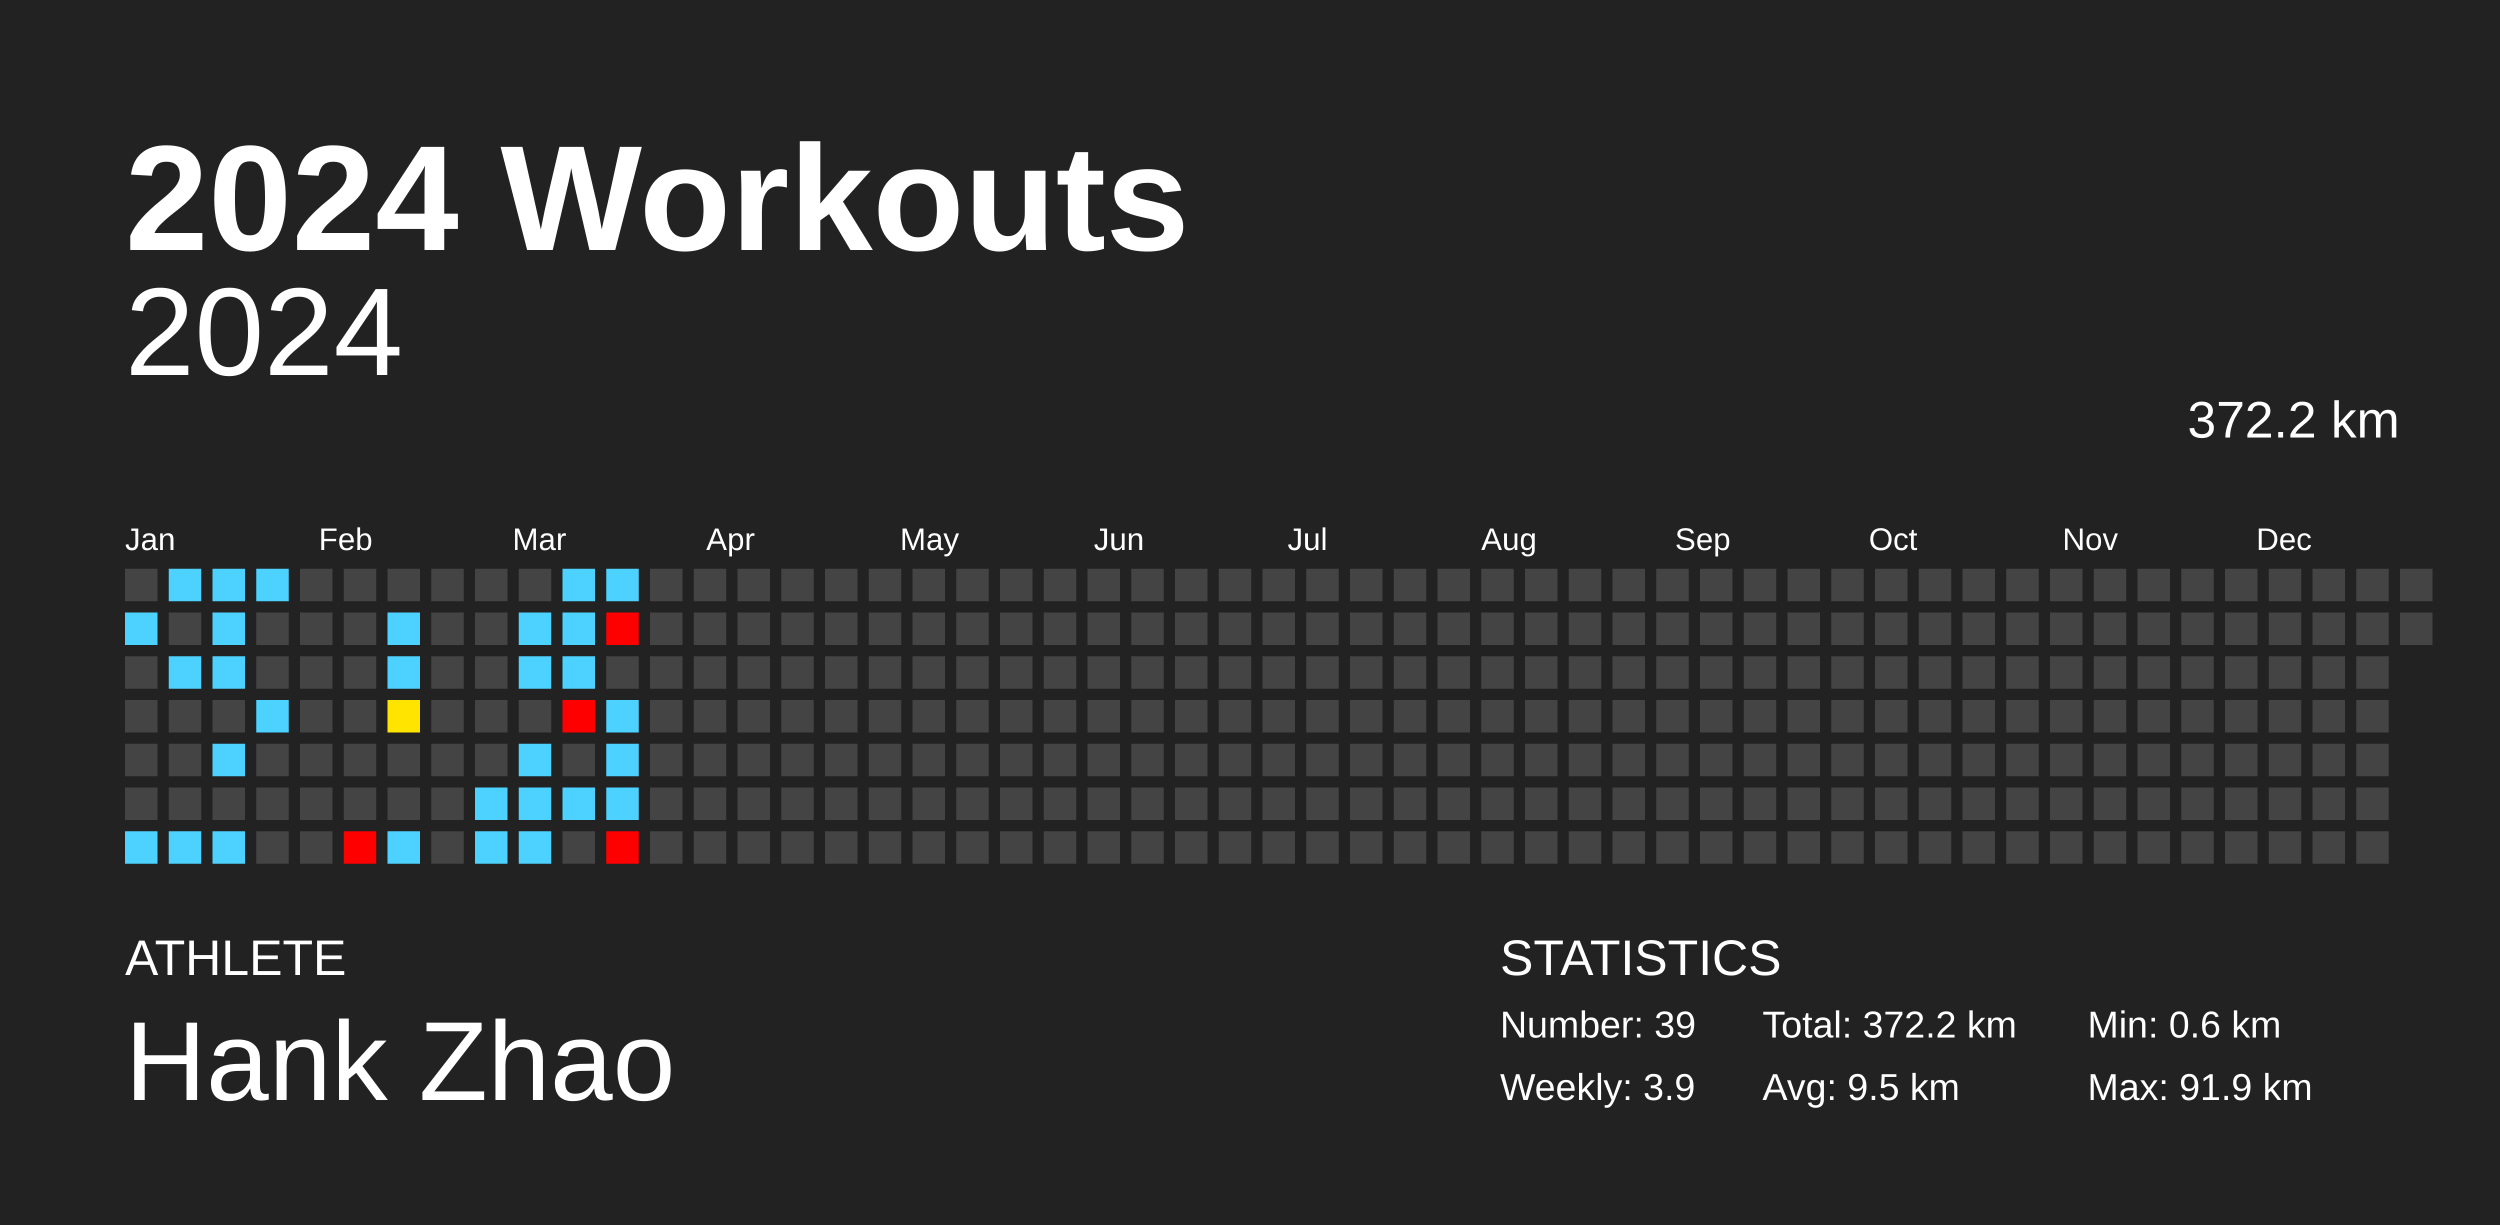
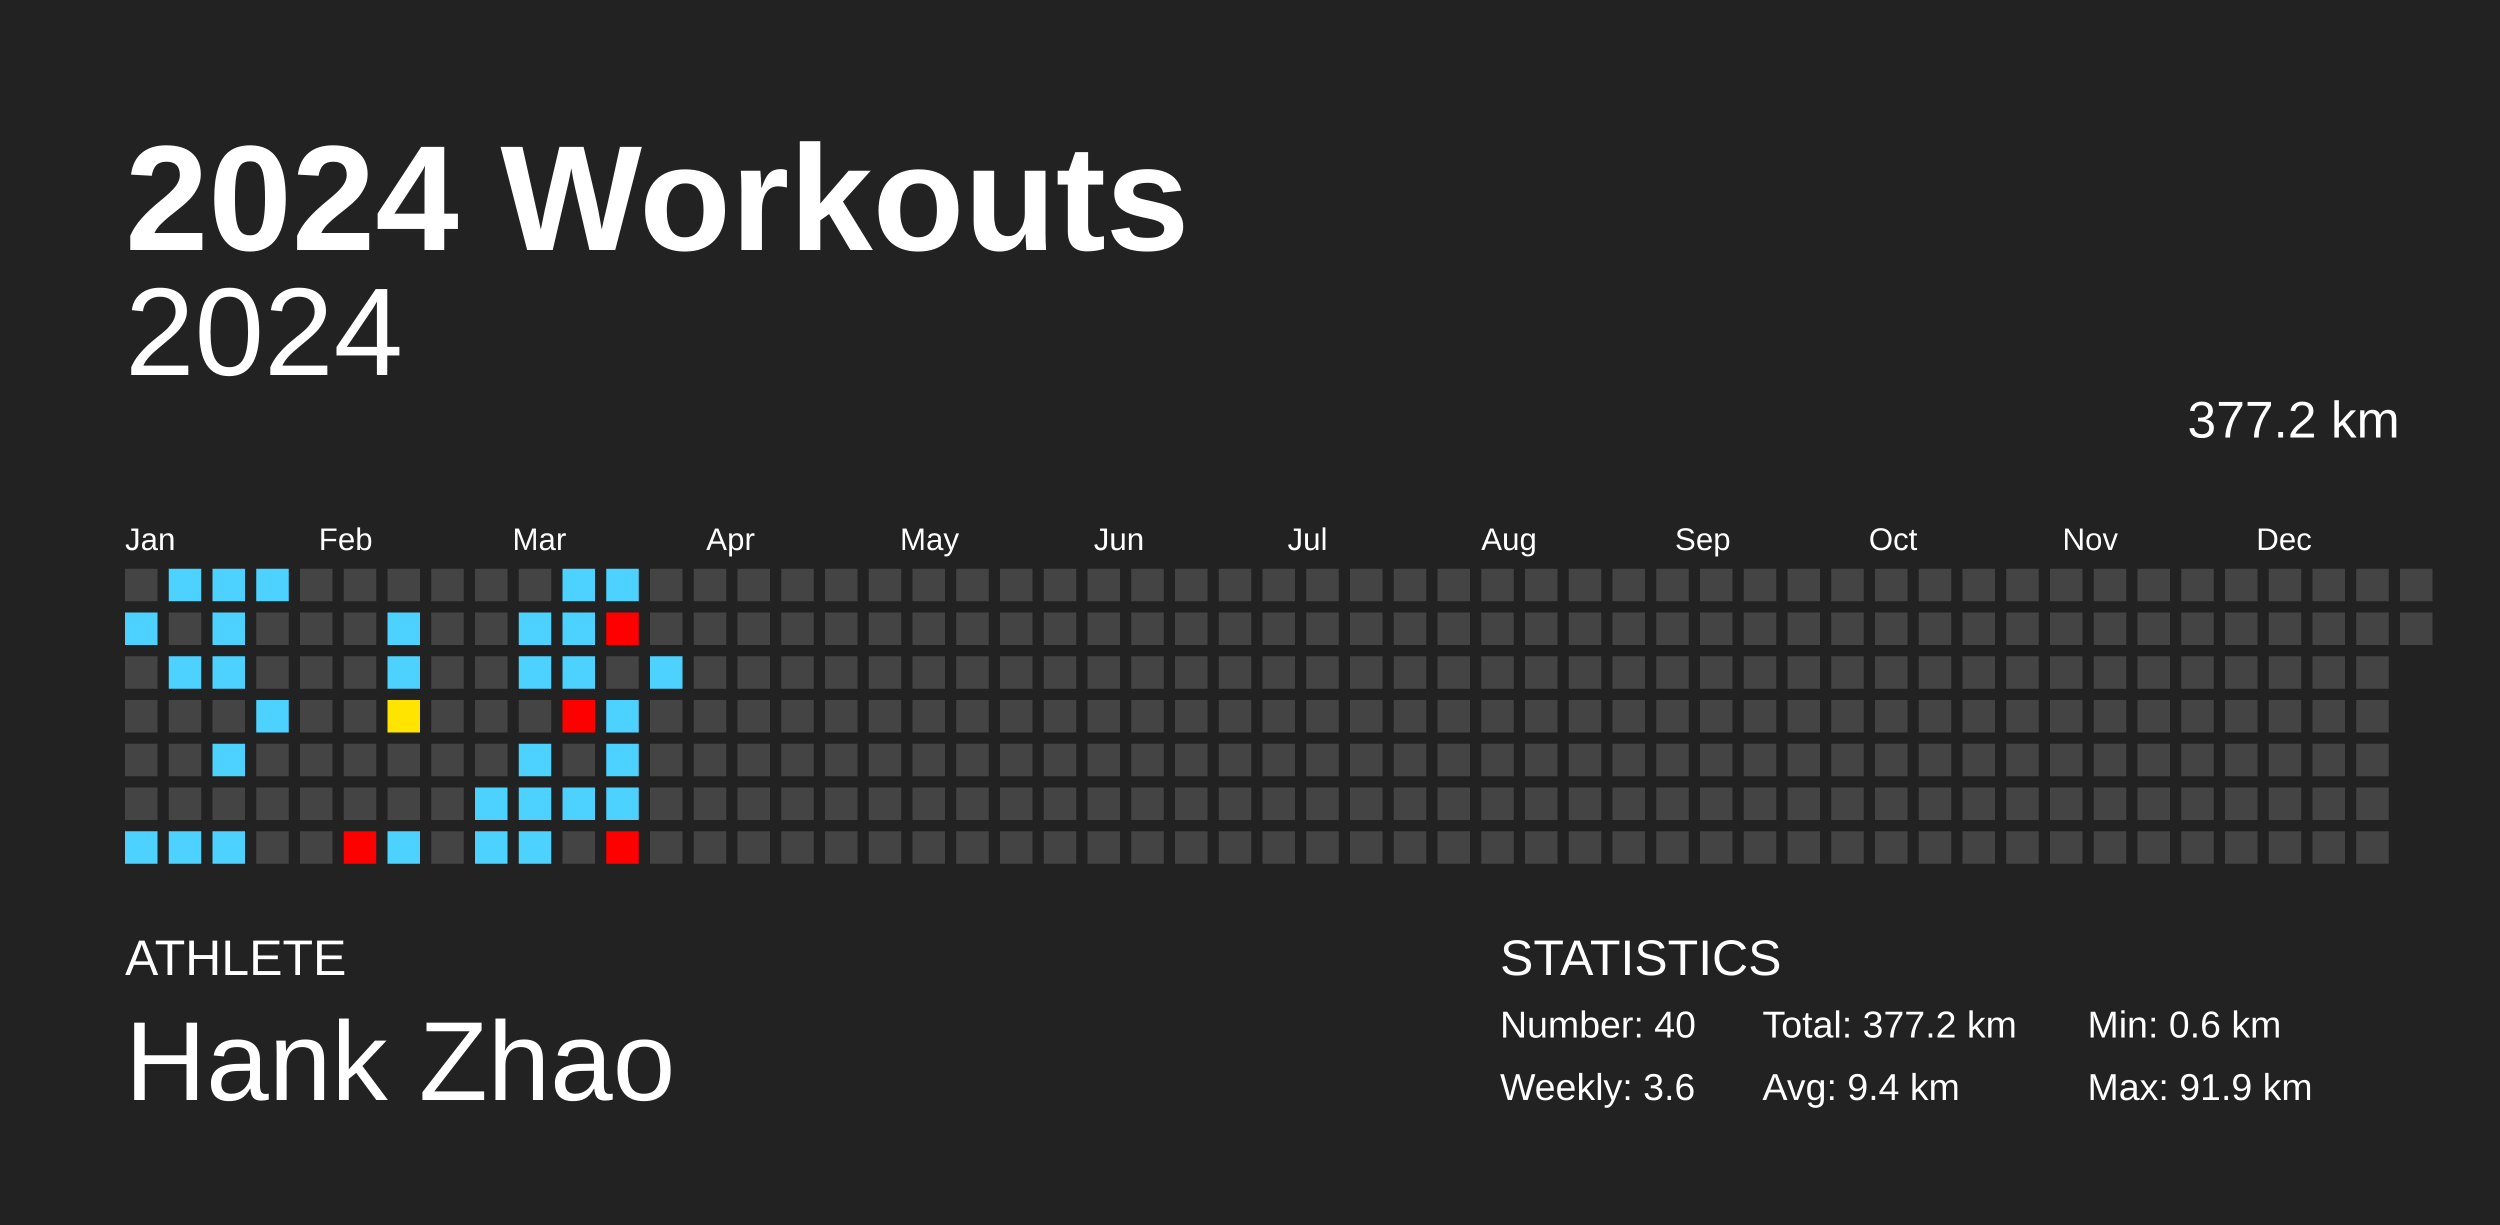
<svg xmlns="http://www.w3.org/2000/svg" baseProfile="full" height="98mm" version="1.1" viewBox="0,0,200,98" width="200mm">
  <defs />
  <rect fill="#222222" height="98" width="200" x="0" y="0" />
  <text fill="#FFFFFF" style="font-size:12px; font-family:Arial; font-weight:bold;" x="10" y="20">2024 Workouts</text>
  <text fill="#FFFFFF" style="font-size:4px; font-family:Arial" x="10" y="78">ATHLETE</text>
  <text fill="#FFFFFF" style="font-size:9px; font-family:Arial" x="10" y="88">Hank Zhao</text>
  <text fill="#FFFFFF" style="font-size:4px; font-family:Arial" x="120" y="78">STATISTICS</text>
-   <text fill="#FFFFFF" style="font-size:3px; font-family:Arial" x="120" y="83">Number: 39</text>
-   <text fill="#FFFFFF" style="font-size:3px; font-family:Arial" x="120" y="88">Weekly: 3.9</text>
-   <text fill="#FFFFFF" style="font-size:3px; font-family:Arial" x="141" y="83">Total: 372.2 km</text>
-   <text fill="#FFFFFF" style="font-size:3px; font-family:Arial" x="141" y="88">Avg: 9.5 km</text>
+   <text fill="#FFFFFF" style="font-size:3px; font-family:Arial" x="120" y="83">Number: 40</text>
+   <text fill="#FFFFFF" style="font-size:3px; font-family:Arial" x="120" y="88">Weekly: 3.6</text>
+   <text fill="#FFFFFF" style="font-size:3px; font-family:Arial" x="141" y="83">Total: 377.2 km</text>
+   <text fill="#FFFFFF" style="font-size:3px; font-family:Arial" x="141" y="88">Avg: 9.4 km</text>
  <text fill="#FFFFFF" style="font-size:3px; font-family:Arial" x="167" y="83">Min: 0.6 km</text>
  <text fill="#FFFFFF" style="font-size:3px; font-family:Arial" x="167" y="88">Max: 91.9 km</text>
  <text alignment-baseline="hanging" fill="#FFFFFF" style="font-size:10.0px; font-family:Arial;" x="10" y="30">2024</text>
-   <text alignment-baseline="hanging" fill="#FFFFFF" style="font-size:4.125px; font-family:Arial;" x="175" y="35">372.2 km</text>
+   <text alignment-baseline="hanging" fill="#FFFFFF" style="font-size:4.125px; font-family:Arial;" x="175" y="35">377.2 km</text>
  <text fill="#FFFFFF" style="font-size:2.5px; font-family:Arial" x="10.0" y="44">Jan</text>
  <text fill="#FFFFFF" style="font-size:2.5px; font-family:Arial" x="25.5" y="44">Feb</text>
  <text fill="#FFFFFF" style="font-size:2.5px; font-family:Arial" x="41.0" y="44">Mar</text>
  <text fill="#FFFFFF" style="font-size:2.5px; font-family:Arial" x="56.5" y="44">Apr</text>
  <text fill="#FFFFFF" style="font-size:2.5px; font-family:Arial" x="72.0" y="44">May</text>
  <text fill="#FFFFFF" style="font-size:2.5px; font-family:Arial" x="87.5" y="44">Jun</text>
  <text fill="#FFFFFF" style="font-size:2.5px; font-family:Arial" x="103.0" y="44">Jul</text>
  <text fill="#FFFFFF" style="font-size:2.5px; font-family:Arial" x="118.5" y="44">Aug</text>
  <text fill="#FFFFFF" style="font-size:2.5px; font-family:Arial" x="134.0" y="44">Sep</text>
  <text fill="#FFFFFF" style="font-size:2.5px; font-family:Arial" x="149.5" y="44">Oct</text>
  <text fill="#FFFFFF" style="font-size:2.5px; font-family:Arial" x="165.0" y="44">Nov</text>
  <text fill="#FFFFFF" style="font-size:2.5px; font-family:Arial" x="180.5" y="44">Dec</text>
  <rect fill="#444444" height="2.6" width="2.6" x="10.0" y="45.5" />
  <rect fill="#4dd2ff" height="2.6" width="2.6" x="10.0" y="49.0" />
  <rect fill="#444444" height="2.6" width="2.6" x="10.0" y="52.5" />
  <rect fill="#444444" height="2.6" width="2.6" x="10.0" y="56.0" />
  <rect fill="#444444" height="2.6" width="2.6" x="10.0" y="59.5" />
  <rect fill="#444444" height="2.6" width="2.6" x="10.0" y="63.0" />
  <rect fill="#4dd2ff" height="2.6" width="2.6" x="10.0" y="66.5" />
  <rect fill="#4dd2ff" height="2.6" width="2.6" x="13.5" y="45.5" />
  <rect fill="#444444" height="2.6" width="2.6" x="13.5" y="49.0" />
  <rect fill="#4dd2ff" height="2.6" width="2.6" x="13.5" y="52.5" />
  <rect fill="#444444" height="2.6" width="2.6" x="13.5" y="56.0" />
  <rect fill="#444444" height="2.6" width="2.6" x="13.5" y="59.5" />
  <rect fill="#444444" height="2.6" width="2.6" x="13.5" y="63.0" />
  <rect fill="#4dd2ff" height="2.6" width="2.6" x="13.5" y="66.5" />
  <rect fill="#4dd2ff" height="2.6" width="2.6" x="17.0" y="45.5" />
  <rect fill="#4dd2ff" height="2.6" width="2.6" x="17.0" y="49.0" />
  <rect fill="#4dd2ff" height="2.6" width="2.6" x="17.0" y="52.5" />
  <rect fill="#444444" height="2.6" width="2.6" x="17.0" y="56.0" />
  <rect fill="#4dd2ff" height="2.6" width="2.6" x="17.0" y="59.5" />
  <rect fill="#444444" height="2.6" width="2.6" x="17.0" y="63.0" />
  <rect fill="#4dd2ff" height="2.6" width="2.6" x="17.0" y="66.5" />
  <rect fill="#4dd2ff" height="2.6" width="2.6" x="20.5" y="45.5" />
  <rect fill="#444444" height="2.6" width="2.6" x="20.5" y="49.0" />
  <rect fill="#444444" height="2.6" width="2.6" x="20.5" y="52.5" />
  <rect fill="#4dd2ff" height="2.6" width="2.6" x="20.5" y="56.0" />
  <rect fill="#444444" height="2.6" width="2.6" x="20.5" y="59.5" />
  <rect fill="#444444" height="2.6" width="2.6" x="20.5" y="63.0" />
  <rect fill="#444444" height="2.6" width="2.6" x="20.5" y="66.5" />
  <rect fill="#444444" height="2.6" width="2.6" x="24.0" y="45.5" />
  <rect fill="#444444" height="2.6" width="2.6" x="24.0" y="49.0" />
  <rect fill="#444444" height="2.6" width="2.6" x="24.0" y="52.5" />
  <rect fill="#444444" height="2.6" width="2.6" x="24.0" y="56.0" />
  <rect fill="#444444" height="2.6" width="2.6" x="24.0" y="59.5" />
  <rect fill="#444444" height="2.6" width="2.6" x="24.0" y="63.0" />
  <rect fill="#444444" height="2.6" width="2.6" x="24.0" y="66.5" />
  <rect fill="#444444" height="2.6" width="2.6" x="27.5" y="45.5" />
  <rect fill="#444444" height="2.6" width="2.6" x="27.5" y="49.0" />
  <rect fill="#444444" height="2.6" width="2.6" x="27.5" y="52.5" />
  <rect fill="#444444" height="2.6" width="2.6" x="27.5" y="56.0" />
  <rect fill="#444444" height="2.6" width="2.6" x="27.5" y="59.5" />
  <rect fill="#444444" height="2.6" width="2.6" x="27.5" y="63.0" />
  <rect fill="red" height="2.6" width="2.6" x="27.5" y="66.5" />
  <rect fill="#444444" height="2.6" width="2.6" x="31.0" y="45.5" />
  <rect fill="#4dd2ff" height="2.6" width="2.6" x="31.0" y="49.0" />
  <rect fill="#4dd2ff" height="2.6" width="2.6" x="31.0" y="52.5" />
  <rect fill="#ffe400" height="2.6" width="2.6" x="31.0" y="56.0" />
  <rect fill="#444444" height="2.6" width="2.6" x="31.0" y="59.5" />
  <rect fill="#444444" height="2.6" width="2.6" x="31.0" y="63.0" />
  <rect fill="#4dd2ff" height="2.6" width="2.6" x="31.0" y="66.5" />
  <rect fill="#444444" height="2.6" width="2.6" x="34.5" y="45.5" />
  <rect fill="#444444" height="2.6" width="2.6" x="34.5" y="49.0" />
  <rect fill="#444444" height="2.6" width="2.6" x="34.5" y="52.5" />
  <rect fill="#444444" height="2.6" width="2.6" x="34.5" y="56.0" />
  <rect fill="#444444" height="2.6" width="2.6" x="34.5" y="59.5" />
  <rect fill="#444444" height="2.6" width="2.6" x="34.5" y="63.0" />
  <rect fill="#444444" height="2.6" width="2.6" x="34.5" y="66.5" />
  <rect fill="#444444" height="2.6" width="2.6" x="38.0" y="45.5" />
  <rect fill="#444444" height="2.6" width="2.6" x="38.0" y="49.0" />
  <rect fill="#444444" height="2.6" width="2.6" x="38.0" y="52.5" />
  <rect fill="#444444" height="2.6" width="2.6" x="38.0" y="56.0" />
  <rect fill="#444444" height="2.6" width="2.6" x="38.0" y="59.5" />
  <rect fill="#4dd2ff" height="2.6" width="2.6" x="38.0" y="63.0" />
  <rect fill="#4dd2ff" height="2.6" width="2.6" x="38.0" y="66.5" />
  <rect fill="#444444" height="2.6" width="2.6" x="41.5" y="45.5" />
  <rect fill="#4dd2ff" height="2.6" width="2.6" x="41.5" y="49.0" />
  <rect fill="#4dd2ff" height="2.6" width="2.6" x="41.5" y="52.5" />
  <rect fill="#444444" height="2.6" width="2.6" x="41.5" y="56.0" />
  <rect fill="#4dd2ff" height="2.6" width="2.6" x="41.5" y="59.5" />
  <rect fill="#4dd2ff" height="2.6" width="2.6" x="41.5" y="63.0" />
  <rect fill="#4dd2ff" height="2.6" width="2.6" x="41.5" y="66.5" />
  <rect fill="#4dd2ff" height="2.6" width="2.6" x="45.0" y="45.5" />
  <rect fill="#4dd2ff" height="2.6" width="2.6" x="45.0" y="49.0" />
  <rect fill="#4dd2ff" height="2.6" width="2.6" x="45.0" y="52.5" />
  <rect fill="red" height="2.6" width="2.6" x="45.0" y="56.0" />
  <rect fill="#444444" height="2.6" width="2.6" x="45.0" y="59.5" />
  <rect fill="#4dd2ff" height="2.6" width="2.6" x="45.0" y="63.0" />
  <rect fill="#444444" height="2.6" width="2.6" x="45.0" y="66.5" />
  <rect fill="#4dd2ff" height="2.6" width="2.6" x="48.5" y="45.5" />
  <rect fill="red" height="2.6" width="2.6" x="48.5" y="49.0" />
  <rect fill="#444444" height="2.6" width="2.6" x="48.5" y="52.5" />
  <rect fill="#4dd2ff" height="2.6" width="2.6" x="48.5" y="56.0" />
  <rect fill="#4dd2ff" height="2.6" width="2.6" x="48.5" y="59.5" />
  <rect fill="#4dd2ff" height="2.6" width="2.6" x="48.5" y="63.0" />
  <rect fill="red" height="2.6" width="2.6" x="48.5" y="66.5" />
  <rect fill="#444444" height="2.6" width="2.6" x="52.0" y="45.5" />
  <rect fill="#444444" height="2.6" width="2.6" x="52.0" y="49.0" />
-   <rect fill="#444444" height="2.6" width="2.6" x="52.0" y="52.5" />
+   <rect fill="#4dd2ff" height="2.6" width="2.6" x="52.0" y="52.5" />
  <rect fill="#444444" height="2.6" width="2.6" x="52.0" y="56.0" />
  <rect fill="#444444" height="2.6" width="2.6" x="52.0" y="59.5" />
  <rect fill="#444444" height="2.6" width="2.6" x="52.0" y="63.0" />
  <rect fill="#444444" height="2.6" width="2.6" x="52.0" y="66.5" />
  <rect fill="#444444" height="2.6" width="2.6" x="55.5" y="45.5" />
  <rect fill="#444444" height="2.6" width="2.6" x="55.5" y="49.0" />
  <rect fill="#444444" height="2.6" width="2.6" x="55.5" y="52.5" />
  <rect fill="#444444" height="2.6" width="2.6" x="55.5" y="56.0" />
  <rect fill="#444444" height="2.6" width="2.6" x="55.5" y="59.5" />
  <rect fill="#444444" height="2.6" width="2.6" x="55.5" y="63.0" />
  <rect fill="#444444" height="2.6" width="2.6" x="55.5" y="66.5" />
  <rect fill="#444444" height="2.6" width="2.6" x="59.0" y="45.5" />
  <rect fill="#444444" height="2.6" width="2.6" x="59.0" y="49.0" />
  <rect fill="#444444" height="2.6" width="2.6" x="59.0" y="52.5" />
  <rect fill="#444444" height="2.6" width="2.6" x="59.0" y="56.0" />
  <rect fill="#444444" height="2.6" width="2.6" x="59.0" y="59.5" />
  <rect fill="#444444" height="2.6" width="2.6" x="59.0" y="63.0" />
  <rect fill="#444444" height="2.6" width="2.6" x="59.0" y="66.5" />
  <rect fill="#444444" height="2.6" width="2.6" x="62.5" y="45.5" />
  <rect fill="#444444" height="2.6" width="2.6" x="62.5" y="49.0" />
  <rect fill="#444444" height="2.6" width="2.6" x="62.5" y="52.5" />
  <rect fill="#444444" height="2.6" width="2.6" x="62.5" y="56.0" />
  <rect fill="#444444" height="2.6" width="2.6" x="62.5" y="59.5" />
  <rect fill="#444444" height="2.6" width="2.6" x="62.5" y="63.0" />
  <rect fill="#444444" height="2.6" width="2.6" x="62.5" y="66.5" />
  <rect fill="#444444" height="2.6" width="2.6" x="66.0" y="45.5" />
  <rect fill="#444444" height="2.6" width="2.6" x="66.0" y="49.0" />
  <rect fill="#444444" height="2.6" width="2.6" x="66.0" y="52.5" />
  <rect fill="#444444" height="2.6" width="2.6" x="66.0" y="56.0" />
  <rect fill="#444444" height="2.6" width="2.6" x="66.0" y="59.5" />
  <rect fill="#444444" height="2.6" width="2.6" x="66.0" y="63.0" />
  <rect fill="#444444" height="2.6" width="2.6" x="66.0" y="66.5" />
  <rect fill="#444444" height="2.6" width="2.6" x="69.5" y="45.5" />
  <rect fill="#444444" height="2.6" width="2.6" x="69.5" y="49.0" />
  <rect fill="#444444" height="2.6" width="2.6" x="69.5" y="52.5" />
  <rect fill="#444444" height="2.6" width="2.6" x="69.5" y="56.0" />
  <rect fill="#444444" height="2.6" width="2.6" x="69.5" y="59.5" />
  <rect fill="#444444" height="2.6" width="2.6" x="69.5" y="63.0" />
  <rect fill="#444444" height="2.6" width="2.6" x="69.5" y="66.5" />
  <rect fill="#444444" height="2.6" width="2.6" x="73.0" y="45.5" />
  <rect fill="#444444" height="2.6" width="2.6" x="73.0" y="49.0" />
  <rect fill="#444444" height="2.6" width="2.6" x="73.0" y="52.5" />
  <rect fill="#444444" height="2.6" width="2.6" x="73.0" y="56.0" />
  <rect fill="#444444" height="2.6" width="2.6" x="73.0" y="59.5" />
  <rect fill="#444444" height="2.6" width="2.6" x="73.0" y="63.0" />
  <rect fill="#444444" height="2.6" width="2.6" x="73.0" y="66.5" />
  <rect fill="#444444" height="2.6" width="2.6" x="76.5" y="45.5" />
  <rect fill="#444444" height="2.6" width="2.6" x="76.5" y="49.0" />
  <rect fill="#444444" height="2.6" width="2.6" x="76.5" y="52.5" />
  <rect fill="#444444" height="2.6" width="2.6" x="76.5" y="56.0" />
  <rect fill="#444444" height="2.6" width="2.6" x="76.5" y="59.5" />
  <rect fill="#444444" height="2.6" width="2.6" x="76.5" y="63.0" />
  <rect fill="#444444" height="2.6" width="2.6" x="76.5" y="66.5" />
  <rect fill="#444444" height="2.6" width="2.6" x="80.0" y="45.5" />
  <rect fill="#444444" height="2.6" width="2.6" x="80.0" y="49.0" />
  <rect fill="#444444" height="2.6" width="2.6" x="80.0" y="52.5" />
  <rect fill="#444444" height="2.6" width="2.6" x="80.0" y="56.0" />
  <rect fill="#444444" height="2.6" width="2.6" x="80.0" y="59.5" />
  <rect fill="#444444" height="2.6" width="2.6" x="80.0" y="63.0" />
  <rect fill="#444444" height="2.6" width="2.6" x="80.0" y="66.5" />
  <rect fill="#444444" height="2.6" width="2.6" x="83.5" y="45.5" />
  <rect fill="#444444" height="2.6" width="2.6" x="83.5" y="49.0" />
  <rect fill="#444444" height="2.6" width="2.6" x="83.5" y="52.5" />
  <rect fill="#444444" height="2.6" width="2.6" x="83.5" y="56.0" />
  <rect fill="#444444" height="2.6" width="2.6" x="83.5" y="59.5" />
  <rect fill="#444444" height="2.6" width="2.6" x="83.5" y="63.0" />
  <rect fill="#444444" height="2.6" width="2.6" x="83.5" y="66.5" />
  <rect fill="#444444" height="2.6" width="2.6" x="87.0" y="45.5" />
  <rect fill="#444444" height="2.6" width="2.6" x="87.0" y="49.0" />
  <rect fill="#444444" height="2.6" width="2.6" x="87.0" y="52.5" />
  <rect fill="#444444" height="2.6" width="2.6" x="87.0" y="56.0" />
  <rect fill="#444444" height="2.6" width="2.6" x="87.0" y="59.5" />
  <rect fill="#444444" height="2.6" width="2.6" x="87.0" y="63.0" />
  <rect fill="#444444" height="2.6" width="2.6" x="87.0" y="66.5" />
  <rect fill="#444444" height="2.6" width="2.6" x="90.5" y="45.5" />
  <rect fill="#444444" height="2.6" width="2.6" x="90.5" y="49.0" />
  <rect fill="#444444" height="2.6" width="2.6" x="90.5" y="52.5" />
  <rect fill="#444444" height="2.6" width="2.6" x="90.5" y="56.0" />
  <rect fill="#444444" height="2.6" width="2.6" x="90.5" y="59.5" />
  <rect fill="#444444" height="2.6" width="2.6" x="90.5" y="63.0" />
  <rect fill="#444444" height="2.6" width="2.6" x="90.5" y="66.5" />
  <rect fill="#444444" height="2.6" width="2.6" x="94.0" y="45.5" />
  <rect fill="#444444" height="2.6" width="2.6" x="94.0" y="49.0" />
  <rect fill="#444444" height="2.6" width="2.6" x="94.0" y="52.5" />
  <rect fill="#444444" height="2.6" width="2.6" x="94.0" y="56.0" />
  <rect fill="#444444" height="2.6" width="2.6" x="94.0" y="59.5" />
  <rect fill="#444444" height="2.6" width="2.6" x="94.0" y="63.0" />
  <rect fill="#444444" height="2.6" width="2.6" x="94.0" y="66.5" />
  <rect fill="#444444" height="2.6" width="2.6" x="97.5" y="45.5" />
  <rect fill="#444444" height="2.6" width="2.6" x="97.5" y="49.0" />
  <rect fill="#444444" height="2.6" width="2.6" x="97.5" y="52.5" />
  <rect fill="#444444" height="2.6" width="2.6" x="97.5" y="56.0" />
  <rect fill="#444444" height="2.6" width="2.6" x="97.5" y="59.5" />
  <rect fill="#444444" height="2.6" width="2.6" x="97.5" y="63.0" />
  <rect fill="#444444" height="2.6" width="2.6" x="97.5" y="66.5" />
  <rect fill="#444444" height="2.6" width="2.6" x="101.0" y="45.5" />
  <rect fill="#444444" height="2.6" width="2.6" x="101.0" y="49.0" />
  <rect fill="#444444" height="2.6" width="2.6" x="101.0" y="52.5" />
  <rect fill="#444444" height="2.6" width="2.6" x="101.0" y="56.0" />
  <rect fill="#444444" height="2.6" width="2.6" x="101.0" y="59.5" />
  <rect fill="#444444" height="2.6" width="2.6" x="101.0" y="63.0" />
  <rect fill="#444444" height="2.6" width="2.6" x="101.0" y="66.5" />
  <rect fill="#444444" height="2.6" width="2.6" x="104.5" y="45.5" />
  <rect fill="#444444" height="2.6" width="2.6" x="104.5" y="49.0" />
  <rect fill="#444444" height="2.6" width="2.6" x="104.5" y="52.5" />
  <rect fill="#444444" height="2.6" width="2.6" x="104.5" y="56.0" />
  <rect fill="#444444" height="2.6" width="2.6" x="104.5" y="59.5" />
  <rect fill="#444444" height="2.6" width="2.6" x="104.5" y="63.0" />
  <rect fill="#444444" height="2.6" width="2.6" x="104.5" y="66.5" />
  <rect fill="#444444" height="2.6" width="2.6" x="108.0" y="45.5" />
  <rect fill="#444444" height="2.6" width="2.6" x="108.0" y="49.0" />
  <rect fill="#444444" height="2.6" width="2.6" x="108.0" y="52.5" />
  <rect fill="#444444" height="2.6" width="2.6" x="108.0" y="56.0" />
  <rect fill="#444444" height="2.6" width="2.6" x="108.0" y="59.5" />
  <rect fill="#444444" height="2.6" width="2.6" x="108.0" y="63.0" />
  <rect fill="#444444" height="2.6" width="2.6" x="108.0" y="66.5" />
  <rect fill="#444444" height="2.6" width="2.6" x="111.5" y="45.5" />
  <rect fill="#444444" height="2.6" width="2.6" x="111.5" y="49.0" />
  <rect fill="#444444" height="2.6" width="2.6" x="111.5" y="52.5" />
  <rect fill="#444444" height="2.6" width="2.6" x="111.5" y="56.0" />
  <rect fill="#444444" height="2.6" width="2.6" x="111.5" y="59.5" />
  <rect fill="#444444" height="2.6" width="2.6" x="111.5" y="63.0" />
  <rect fill="#444444" height="2.6" width="2.6" x="111.5" y="66.5" />
  <rect fill="#444444" height="2.6" width="2.6" x="115.0" y="45.5" />
  <rect fill="#444444" height="2.6" width="2.6" x="115.0" y="49.0" />
  <rect fill="#444444" height="2.6" width="2.6" x="115.0" y="52.5" />
  <rect fill="#444444" height="2.6" width="2.6" x="115.0" y="56.0" />
  <rect fill="#444444" height="2.6" width="2.6" x="115.0" y="59.5" />
  <rect fill="#444444" height="2.6" width="2.6" x="115.0" y="63.0" />
  <rect fill="#444444" height="2.6" width="2.6" x="115.0" y="66.5" />
  <rect fill="#444444" height="2.6" width="2.6" x="118.5" y="45.5" />
  <rect fill="#444444" height="2.6" width="2.6" x="118.5" y="49.0" />
  <rect fill="#444444" height="2.6" width="2.6" x="118.5" y="52.5" />
  <rect fill="#444444" height="2.6" width="2.6" x="118.5" y="56.0" />
  <rect fill="#444444" height="2.6" width="2.6" x="118.5" y="59.5" />
  <rect fill="#444444" height="2.6" width="2.6" x="118.5" y="63.0" />
  <rect fill="#444444" height="2.6" width="2.6" x="118.5" y="66.5" />
  <rect fill="#444444" height="2.6" width="2.6" x="122.0" y="45.5" />
  <rect fill="#444444" height="2.6" width="2.6" x="122.0" y="49.0" />
  <rect fill="#444444" height="2.6" width="2.6" x="122.0" y="52.5" />
  <rect fill="#444444" height="2.6" width="2.6" x="122.0" y="56.0" />
  <rect fill="#444444" height="2.6" width="2.6" x="122.0" y="59.5" />
  <rect fill="#444444" height="2.6" width="2.6" x="122.0" y="63.0" />
  <rect fill="#444444" height="2.6" width="2.6" x="122.0" y="66.5" />
  <rect fill="#444444" height="2.6" width="2.6" x="125.5" y="45.5" />
  <rect fill="#444444" height="2.6" width="2.6" x="125.5" y="49.0" />
  <rect fill="#444444" height="2.6" width="2.6" x="125.5" y="52.5" />
  <rect fill="#444444" height="2.6" width="2.6" x="125.5" y="56.0" />
  <rect fill="#444444" height="2.6" width="2.6" x="125.5" y="59.5" />
  <rect fill="#444444" height="2.6" width="2.6" x="125.5" y="63.0" />
  <rect fill="#444444" height="2.6" width="2.6" x="125.5" y="66.5" />
  <rect fill="#444444" height="2.6" width="2.6" x="129.0" y="45.5" />
  <rect fill="#444444" height="2.6" width="2.6" x="129.0" y="49.0" />
  <rect fill="#444444" height="2.6" width="2.6" x="129.0" y="52.5" />
  <rect fill="#444444" height="2.6" width="2.6" x="129.0" y="56.0" />
  <rect fill="#444444" height="2.6" width="2.6" x="129.0" y="59.5" />
  <rect fill="#444444" height="2.6" width="2.6" x="129.0" y="63.0" />
  <rect fill="#444444" height="2.6" width="2.6" x="129.0" y="66.5" />
  <rect fill="#444444" height="2.6" width="2.6" x="132.5" y="45.5" />
  <rect fill="#444444" height="2.6" width="2.6" x="132.5" y="49.0" />
  <rect fill="#444444" height="2.6" width="2.6" x="132.5" y="52.5" />
  <rect fill="#444444" height="2.6" width="2.6" x="132.5" y="56.0" />
  <rect fill="#444444" height="2.6" width="2.6" x="132.5" y="59.5" />
  <rect fill="#444444" height="2.6" width="2.6" x="132.5" y="63.0" />
  <rect fill="#444444" height="2.6" width="2.6" x="132.5" y="66.5" />
  <rect fill="#444444" height="2.6" width="2.6" x="136.0" y="45.5" />
  <rect fill="#444444" height="2.6" width="2.6" x="136.0" y="49.0" />
  <rect fill="#444444" height="2.6" width="2.6" x="136.0" y="52.5" />
  <rect fill="#444444" height="2.6" width="2.6" x="136.0" y="56.0" />
  <rect fill="#444444" height="2.6" width="2.6" x="136.0" y="59.5" />
  <rect fill="#444444" height="2.6" width="2.6" x="136.0" y="63.0" />
  <rect fill="#444444" height="2.6" width="2.6" x="136.0" y="66.5" />
  <rect fill="#444444" height="2.6" width="2.6" x="139.5" y="45.5" />
  <rect fill="#444444" height="2.6" width="2.6" x="139.5" y="49.0" />
  <rect fill="#444444" height="2.6" width="2.6" x="139.5" y="52.5" />
  <rect fill="#444444" height="2.6" width="2.6" x="139.5" y="56.0" />
  <rect fill="#444444" height="2.6" width="2.6" x="139.5" y="59.5" />
  <rect fill="#444444" height="2.6" width="2.6" x="139.5" y="63.0" />
  <rect fill="#444444" height="2.6" width="2.6" x="139.5" y="66.5" />
  <rect fill="#444444" height="2.6" width="2.6" x="143.0" y="45.5" />
  <rect fill="#444444" height="2.6" width="2.6" x="143.0" y="49.0" />
  <rect fill="#444444" height="2.6" width="2.6" x="143.0" y="52.5" />
  <rect fill="#444444" height="2.6" width="2.6" x="143.0" y="56.0" />
  <rect fill="#444444" height="2.6" width="2.6" x="143.0" y="59.5" />
  <rect fill="#444444" height="2.6" width="2.6" x="143.0" y="63.0" />
  <rect fill="#444444" height="2.6" width="2.6" x="143.0" y="66.5" />
  <rect fill="#444444" height="2.6" width="2.6" x="146.5" y="45.5" />
  <rect fill="#444444" height="2.6" width="2.6" x="146.5" y="49.0" />
  <rect fill="#444444" height="2.6" width="2.6" x="146.5" y="52.5" />
  <rect fill="#444444" height="2.6" width="2.6" x="146.5" y="56.0" />
  <rect fill="#444444" height="2.6" width="2.6" x="146.5" y="59.5" />
  <rect fill="#444444" height="2.6" width="2.6" x="146.5" y="63.0" />
  <rect fill="#444444" height="2.6" width="2.6" x="146.5" y="66.5" />
  <rect fill="#444444" height="2.6" width="2.6" x="150.0" y="45.5" />
  <rect fill="#444444" height="2.6" width="2.6" x="150.0" y="49.0" />
  <rect fill="#444444" height="2.6" width="2.6" x="150.0" y="52.5" />
  <rect fill="#444444" height="2.6" width="2.6" x="150.0" y="56.0" />
  <rect fill="#444444" height="2.6" width="2.6" x="150.0" y="59.5" />
  <rect fill="#444444" height="2.6" width="2.6" x="150.0" y="63.0" />
  <rect fill="#444444" height="2.6" width="2.6" x="150.0" y="66.5" />
  <rect fill="#444444" height="2.6" width="2.6" x="153.5" y="45.5" />
  <rect fill="#444444" height="2.6" width="2.6" x="153.5" y="49.0" />
  <rect fill="#444444" height="2.6" width="2.6" x="153.5" y="52.5" />
  <rect fill="#444444" height="2.6" width="2.6" x="153.5" y="56.0" />
  <rect fill="#444444" height="2.6" width="2.6" x="153.5" y="59.5" />
  <rect fill="#444444" height="2.6" width="2.6" x="153.5" y="63.0" />
  <rect fill="#444444" height="2.6" width="2.6" x="153.5" y="66.5" />
  <rect fill="#444444" height="2.6" width="2.6" x="157.0" y="45.5" />
  <rect fill="#444444" height="2.6" width="2.6" x="157.0" y="49.0" />
  <rect fill="#444444" height="2.6" width="2.6" x="157.0" y="52.5" />
  <rect fill="#444444" height="2.6" width="2.6" x="157.0" y="56.0" />
  <rect fill="#444444" height="2.6" width="2.6" x="157.0" y="59.5" />
  <rect fill="#444444" height="2.6" width="2.6" x="157.0" y="63.0" />
  <rect fill="#444444" height="2.6" width="2.6" x="157.0" y="66.5" />
  <rect fill="#444444" height="2.6" width="2.6" x="160.5" y="45.5" />
  <rect fill="#444444" height="2.6" width="2.6" x="160.5" y="49.0" />
  <rect fill="#444444" height="2.6" width="2.6" x="160.5" y="52.5" />
  <rect fill="#444444" height="2.6" width="2.6" x="160.5" y="56.0" />
  <rect fill="#444444" height="2.6" width="2.6" x="160.5" y="59.5" />
  <rect fill="#444444" height="2.6" width="2.6" x="160.5" y="63.0" />
  <rect fill="#444444" height="2.6" width="2.6" x="160.5" y="66.5" />
  <rect fill="#444444" height="2.6" width="2.6" x="164.0" y="45.5" />
  <rect fill="#444444" height="2.6" width="2.6" x="164.0" y="49.0" />
  <rect fill="#444444" height="2.6" width="2.6" x="164.0" y="52.5" />
  <rect fill="#444444" height="2.6" width="2.6" x="164.0" y="56.0" />
  <rect fill="#444444" height="2.6" width="2.6" x="164.0" y="59.5" />
  <rect fill="#444444" height="2.6" width="2.6" x="164.0" y="63.0" />
  <rect fill="#444444" height="2.6" width="2.6" x="164.0" y="66.5" />
  <rect fill="#444444" height="2.6" width="2.6" x="167.5" y="45.5" />
  <rect fill="#444444" height="2.6" width="2.6" x="167.5" y="49.0" />
  <rect fill="#444444" height="2.6" width="2.6" x="167.5" y="52.5" />
  <rect fill="#444444" height="2.6" width="2.6" x="167.5" y="56.0" />
  <rect fill="#444444" height="2.6" width="2.6" x="167.5" y="59.5" />
  <rect fill="#444444" height="2.6" width="2.6" x="167.5" y="63.0" />
  <rect fill="#444444" height="2.6" width="2.6" x="167.5" y="66.5" />
  <rect fill="#444444" height="2.6" width="2.6" x="171.0" y="45.5" />
  <rect fill="#444444" height="2.6" width="2.6" x="171.0" y="49.0" />
  <rect fill="#444444" height="2.6" width="2.6" x="171.0" y="52.5" />
  <rect fill="#444444" height="2.6" width="2.6" x="171.0" y="56.0" />
  <rect fill="#444444" height="2.6" width="2.6" x="171.0" y="59.5" />
  <rect fill="#444444" height="2.6" width="2.6" x="171.0" y="63.0" />
  <rect fill="#444444" height="2.6" width="2.6" x="171.0" y="66.5" />
  <rect fill="#444444" height="2.6" width="2.6" x="174.5" y="45.5" />
  <rect fill="#444444" height="2.6" width="2.6" x="174.5" y="49.0" />
  <rect fill="#444444" height="2.6" width="2.6" x="174.5" y="52.5" />
  <rect fill="#444444" height="2.6" width="2.6" x="174.5" y="56.0" />
  <rect fill="#444444" height="2.6" width="2.6" x="174.5" y="59.5" />
  <rect fill="#444444" height="2.6" width="2.6" x="174.5" y="63.0" />
  <rect fill="#444444" height="2.6" width="2.6" x="174.5" y="66.5" />
  <rect fill="#444444" height="2.6" width="2.6" x="178.0" y="45.5" />
  <rect fill="#444444" height="2.6" width="2.6" x="178.0" y="49.0" />
  <rect fill="#444444" height="2.6" width="2.6" x="178.0" y="52.5" />
  <rect fill="#444444" height="2.6" width="2.6" x="178.0" y="56.0" />
  <rect fill="#444444" height="2.6" width="2.6" x="178.0" y="59.5" />
  <rect fill="#444444" height="2.6" width="2.6" x="178.0" y="63.0" />
  <rect fill="#444444" height="2.6" width="2.6" x="178.0" y="66.5" />
  <rect fill="#444444" height="2.6" width="2.6" x="181.5" y="45.5" />
  <rect fill="#444444" height="2.6" width="2.6" x="181.5" y="49.0" />
  <rect fill="#444444" height="2.6" width="2.6" x="181.5" y="52.5" />
  <rect fill="#444444" height="2.6" width="2.6" x="181.5" y="56.0" />
  <rect fill="#444444" height="2.6" width="2.6" x="181.5" y="59.5" />
  <rect fill="#444444" height="2.6" width="2.6" x="181.5" y="63.0" />
  <rect fill="#444444" height="2.6" width="2.6" x="181.5" y="66.5" />
  <rect fill="#444444" height="2.6" width="2.6" x="185.0" y="45.5" />
  <rect fill="#444444" height="2.6" width="2.6" x="185.0" y="49.0" />
  <rect fill="#444444" height="2.6" width="2.6" x="185.0" y="52.5" />
  <rect fill="#444444" height="2.6" width="2.6" x="185.0" y="56.0" />
  <rect fill="#444444" height="2.6" width="2.6" x="185.0" y="59.5" />
  <rect fill="#444444" height="2.6" width="2.6" x="185.0" y="63.0" />
  <rect fill="#444444" height="2.6" width="2.6" x="185.0" y="66.5" />
  <rect fill="#444444" height="2.6" width="2.6" x="188.5" y="45.5" />
  <rect fill="#444444" height="2.6" width="2.6" x="188.5" y="49.0" />
  <rect fill="#444444" height="2.6" width="2.6" x="188.5" y="52.5" />
  <rect fill="#444444" height="2.6" width="2.6" x="188.5" y="56.0" />
  <rect fill="#444444" height="2.6" width="2.6" x="188.5" y="59.5" />
  <rect fill="#444444" height="2.6" width="2.6" x="188.5" y="63.0" />
  <rect fill="#444444" height="2.6" width="2.6" x="188.5" y="66.5" />
  <rect fill="#444444" height="2.6" width="2.6" x="192.0" y="45.5" />
  <rect fill="#444444" height="2.6" width="2.6" x="192.0" y="49.0" />
</svg>
